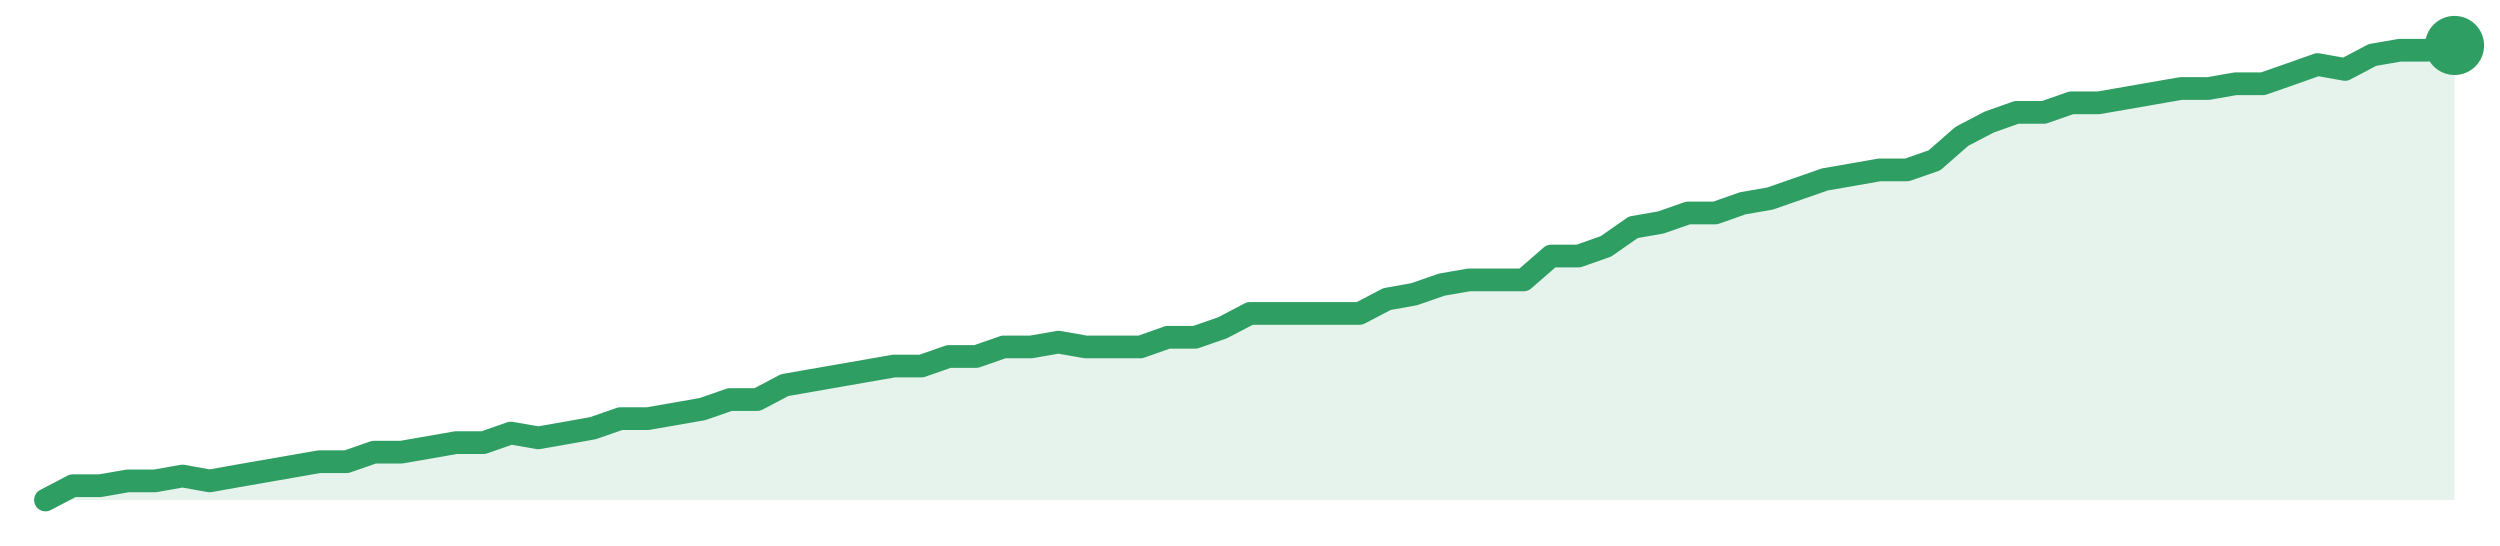
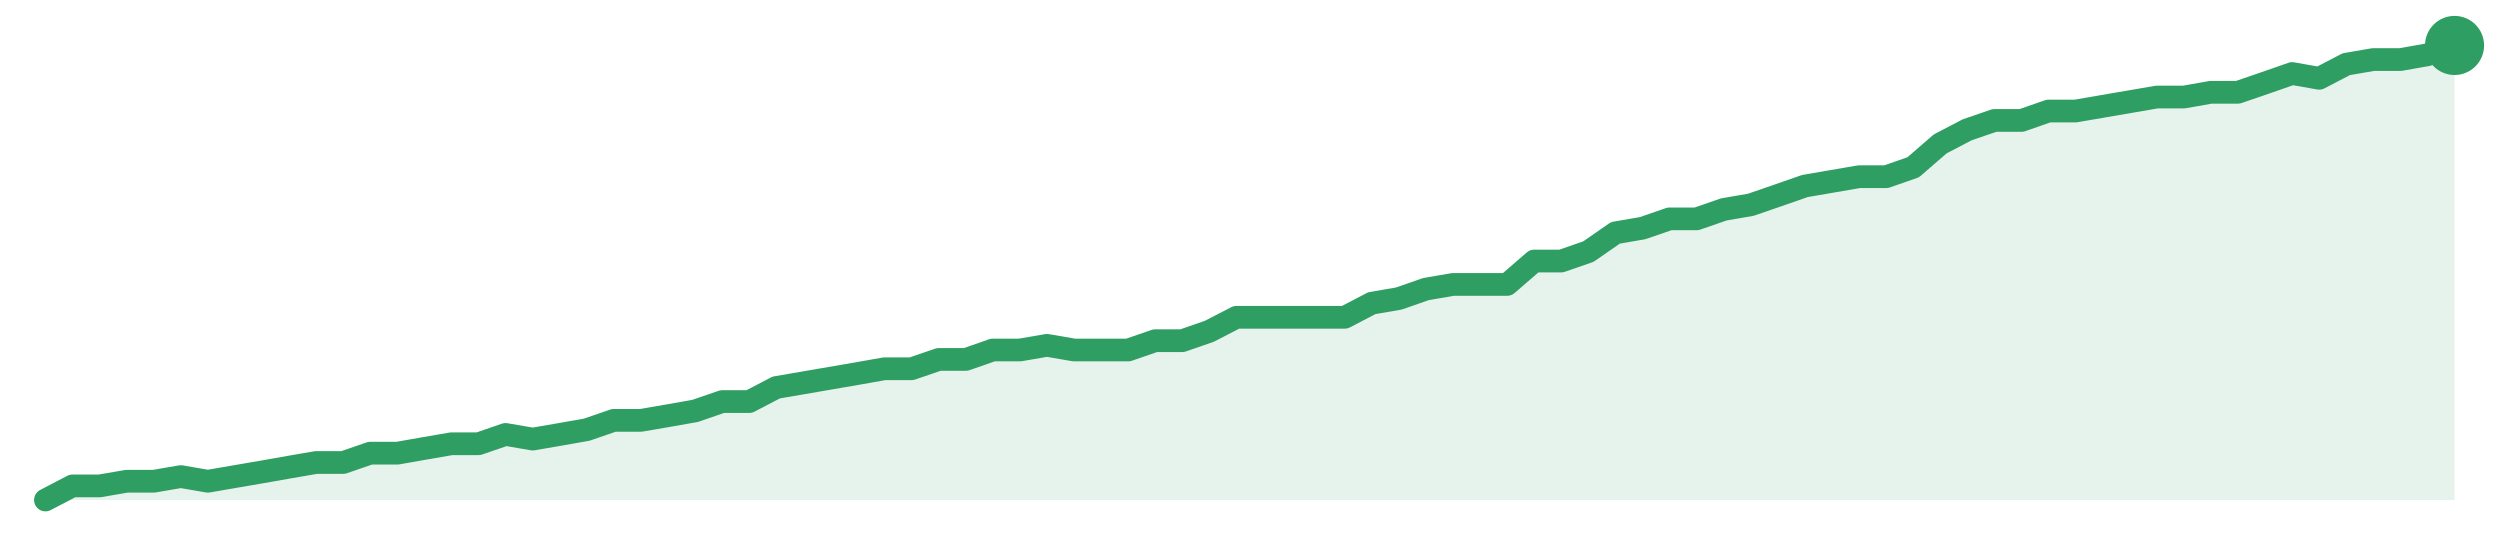
<svg xmlns="http://www.w3.org/2000/svg" width="220" height="48" viewBox="0 0 220 48" role="img" aria-label="trend">
-   <path d="M4.0,44.0 L4.0,44.0 L6.41,42.74 L8.82,42.74 L11.23,42.32 L13.64,42.32 L16.05,41.89 L18.45,42.32 L20.86,41.89 L23.27,41.47 L25.68,41.05 L28.09,40.63 L30.5,40.63 L32.91,39.79 L35.32,39.79 L37.73,39.37 L40.14,38.95 L42.55,38.95 L44.95,38.11 L47.36,38.53 L49.77,38.11 L52.18,37.68 L54.59,36.84 L57.0,36.84 L59.41,36.42 L61.82,36.0 L64.23,35.16 L66.64,35.16 L69.05,33.89 L71.45,33.47 L73.86,33.05 L76.27,32.63 L78.68,32.21 L81.09,32.21 L83.5,31.37 L85.91,31.37 L88.32,30.53 L90.73,30.53 L93.14,30.11 L95.55,30.53 L97.95,30.53 L100.36,30.53 L102.77,29.68 L105.18,29.68 L107.59,28.84 L110.0,27.58 L112.41,27.58 L114.82,27.58 L117.23,27.58 L119.64,27.58 L122.05,26.32 L124.45,25.89 L126.86,25.05 L129.27,24.63 L131.68,24.63 L134.09,24.63 L136.5,22.53 L138.91,22.53 L141.32,21.68 L143.73,20.0 L146.14,19.58 L148.55,18.74 L150.95,18.74 L153.36,17.89 L155.77,17.47 L158.18,16.63 L160.59,15.79 L163.0,15.37 L165.41,14.95 L167.82,14.95 L170.23,14.11 L172.64,12.0 L175.05,10.74 L177.45,9.89 L179.86,9.89 L182.27,9.05 L184.68,9.05 L187.09,8.63 L189.5,8.21 L191.91,7.79 L194.32,7.79 L196.73,7.37 L199.14,7.37 L201.55,6.53 L203.95,5.68 L206.36,6.11 L208.77,4.84 L211.18,4.42 L213.59,4.42 L216.0,4.0 L216.0,44.0 Z" fill="#2f9e631f" />
-   <path d="M4.0,44.0 L6.41,42.74 L8.82,42.74 L11.23,42.32 L13.64,42.32 L16.05,41.89 L18.45,42.32 L20.86,41.89 L23.27,41.47 L25.68,41.05 L28.09,40.63 L30.5,40.63 L32.91,39.79 L35.32,39.79 L37.73,39.37 L40.14,38.95 L42.55,38.95 L44.95,38.11 L47.36,38.53 L49.77,38.11 L52.18,37.68 L54.59,36.84 L57.0,36.84 L59.41,36.42 L61.82,36.0 L64.23,35.16 L66.64,35.16 L69.05,33.89 L71.45,33.47 L73.86,33.05 L76.27,32.63 L78.68,32.21 L81.09,32.21 L83.5,31.37 L85.91,31.37 L88.32,30.53 L90.73,30.53 L93.14,30.11 L95.55,30.53 L97.95,30.53 L100.36,30.53 L102.77,29.68 L105.18,29.68 L107.59,28.84 L110.0,27.58 L112.41,27.58 L114.82,27.58 L117.23,27.58 L119.64,27.58 L122.05,26.32 L124.45,25.89 L126.86,25.05 L129.27,24.63 L131.68,24.63 L134.09,24.63 L136.5,22.53 L138.91,22.53 L141.32,21.68 L143.73,20.0 L146.14,19.58 L148.55,18.74 L150.95,18.74 L153.36,17.89 L155.77,17.47 L158.18,16.63 L160.59,15.79 L163.0,15.37 L165.41,14.95 L167.82,14.95 L170.23,14.11 L172.64,12.0 L175.05,10.74 L177.45,9.89 L179.86,9.89 L182.27,9.05 L184.68,9.05 L187.09,8.63 L189.5,8.21 L191.91,7.79 L194.32,7.79 L196.73,7.37 L199.14,7.37 L201.55,6.53 L203.95,5.68 L206.36,6.11 L208.77,4.84 L211.18,4.42 L213.59,4.42 L216.0,4.0" fill="none" stroke="#2f9e63" stroke-width="2" stroke-linejoin="round" stroke-linecap="round" />
+   <path d="M4.0,44.0 L4.0,44.0 L6.38,42.76 L8.76,42.76 L11.15,42.35 L13.53,42.35 L15.91,41.94 L18.29,42.35 L20.67,41.94 L23.06,41.53 L25.44,41.11 L27.82,40.7 L30.2,40.7 L32.58,39.88 L34.97,39.88 L37.35,39.46 L39.73,39.05 L42.11,39.05 L44.49,38.23 L46.88,38.64 L49.26,38.23 L51.64,37.81 L54.02,36.99 L56.4,36.99 L58.79,36.58 L61.17,36.16 L63.55,35.34 L65.93,35.34 L68.31,34.1 L70.7,33.69 L73.08,33.28 L75.46,32.87 L77.84,32.45 L80.22,32.45 L82.61,31.63 L84.99,31.63 L87.37,30.8 L89.75,30.8 L92.13,30.39 L94.52,30.8 L96.9,30.8 L99.28,30.8 L101.66,29.98 L104.04,29.98 L106.43,29.15 L108.81,27.92 L111.19,27.92 L113.57,27.92 L115.96,27.92 L118.34,27.92 L120.72,26.68 L123.1,26.27 L125.48,25.44 L127.87,25.03 L130.25,25.03 L132.63,25.03 L135.01,22.97 L137.39,22.97 L139.78,22.14 L142.16,20.49 L144.54,20.08 L146.92,19.26 L149.3,19.26 L151.69,18.43 L154.07,18.02 L156.45,17.2 L158.83,16.37 L161.21,15.96 L163.6,15.55 L165.98,15.55 L168.36,14.72 L170.74,12.66 L173.12,11.42 L175.51,10.6 L177.89,10.6 L180.27,9.77 L182.65,9.77 L185.03,9.36 L187.42,8.95 L189.8,8.54 L192.18,8.54 L194.56,8.12 L196.94,8.12 L199.33,7.3 L201.71,6.47 L204.09,6.89 L206.47,5.65 L208.85,5.24 L211.24,5.24 L213.62,4.82 L216.0,4.0 L216.0,44.0 Z" fill="#2f9e631f" />
+   <path d="M4.0,44.0 L6.38,42.76 L8.76,42.76 L11.15,42.35 L13.53,42.35 L15.91,41.94 L18.29,42.35 L20.67,41.94 L23.06,41.53 L25.44,41.11 L27.82,40.7 L30.2,40.7 L32.58,39.88 L34.97,39.88 L37.35,39.46 L39.73,39.05 L42.11,39.05 L44.49,38.23 L46.88,38.64 L49.26,38.23 L51.64,37.81 L54.02,36.99 L56.4,36.99 L58.79,36.58 L61.17,36.16 L63.55,35.34 L65.93,35.34 L68.31,34.1 L70.7,33.69 L73.08,33.28 L75.46,32.87 L77.84,32.45 L80.22,32.45 L82.61,31.63 L84.99,31.63 L87.37,30.8 L89.75,30.8 L92.13,30.39 L94.52,30.8 L96.9,30.8 L99.28,30.8 L101.66,29.98 L104.04,29.98 L106.43,29.15 L108.81,27.92 L111.19,27.92 L113.57,27.92 L115.96,27.92 L118.34,27.92 L120.72,26.68 L123.1,26.27 L125.48,25.44 L127.87,25.03 L130.25,25.03 L132.63,25.03 L135.01,22.97 L137.39,22.97 L139.78,22.14 L142.16,20.49 L144.54,20.08 L146.92,19.26 L149.3,19.26 L151.69,18.43 L154.07,18.02 L156.45,17.2 L158.83,16.37 L161.21,15.96 L163.6,15.55 L165.98,15.55 L168.36,14.72 L170.74,12.66 L173.12,11.42 L175.51,10.6 L177.89,10.6 L180.27,9.77 L182.65,9.77 L185.03,9.36 L187.42,8.95 L189.8,8.54 L192.18,8.54 L194.56,8.12 L196.94,8.12 L199.33,7.3 L201.71,6.47 L204.09,6.89 L206.47,5.65 L208.85,5.24 L211.24,5.24 L213.62,4.82 L216.0,4.0" fill="none" stroke="#2f9e63" stroke-width="2" stroke-linejoin="round" stroke-linecap="round" />
  <circle cx="216.0" cy="4.0" r="2.6" fill="#2f9e63" />
</svg>
